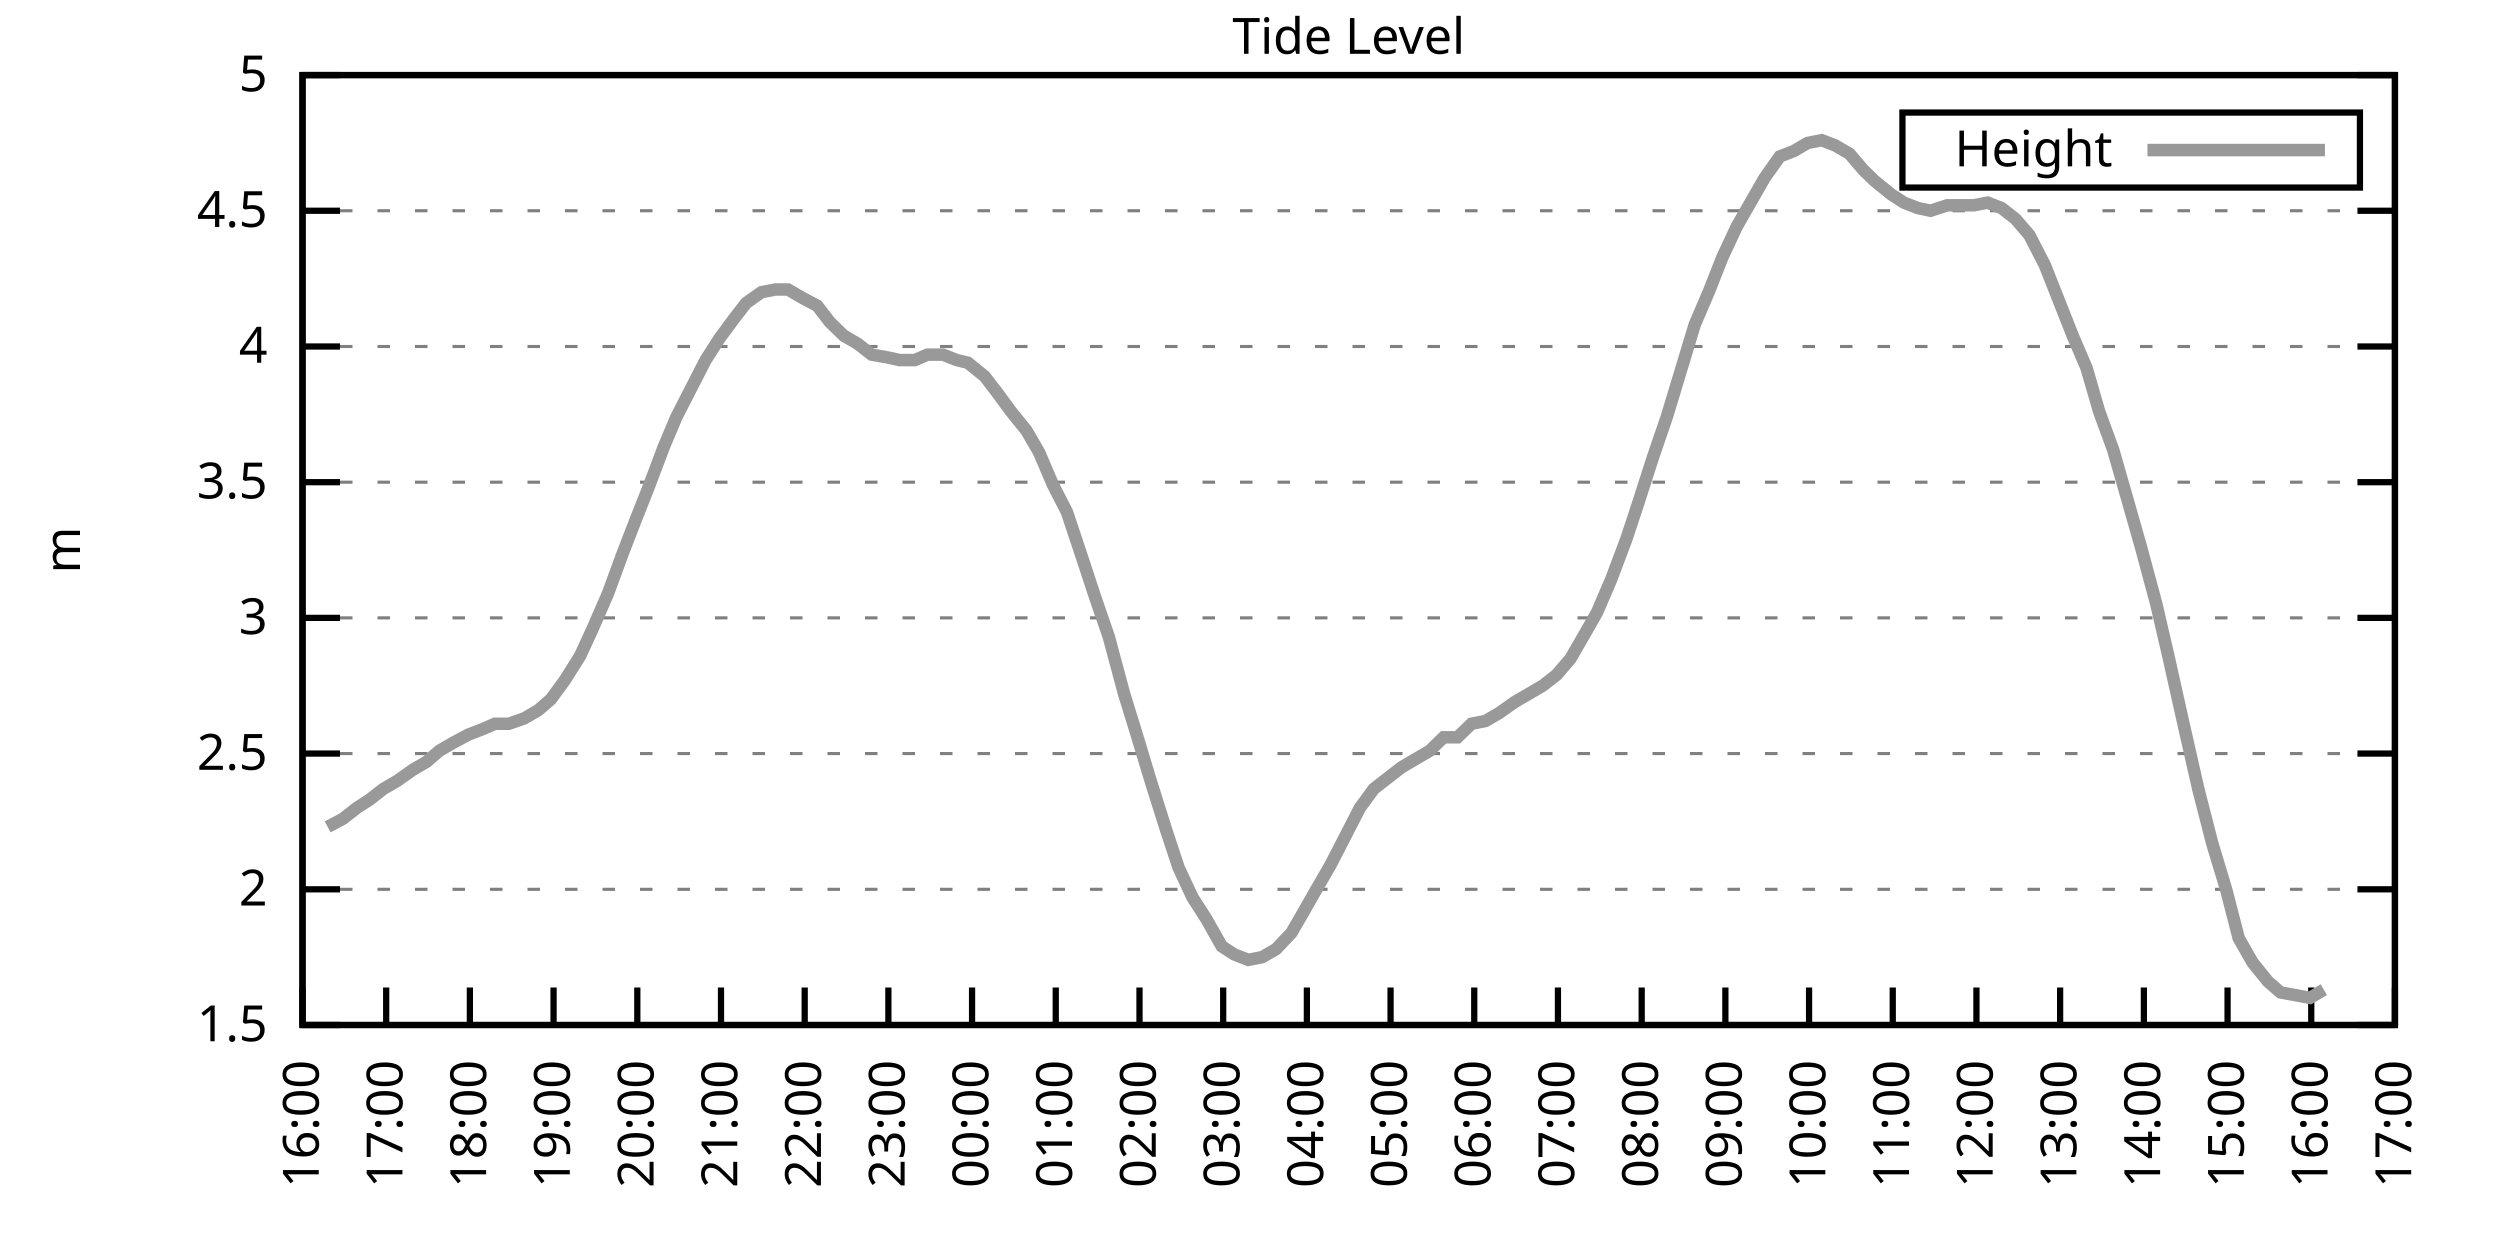
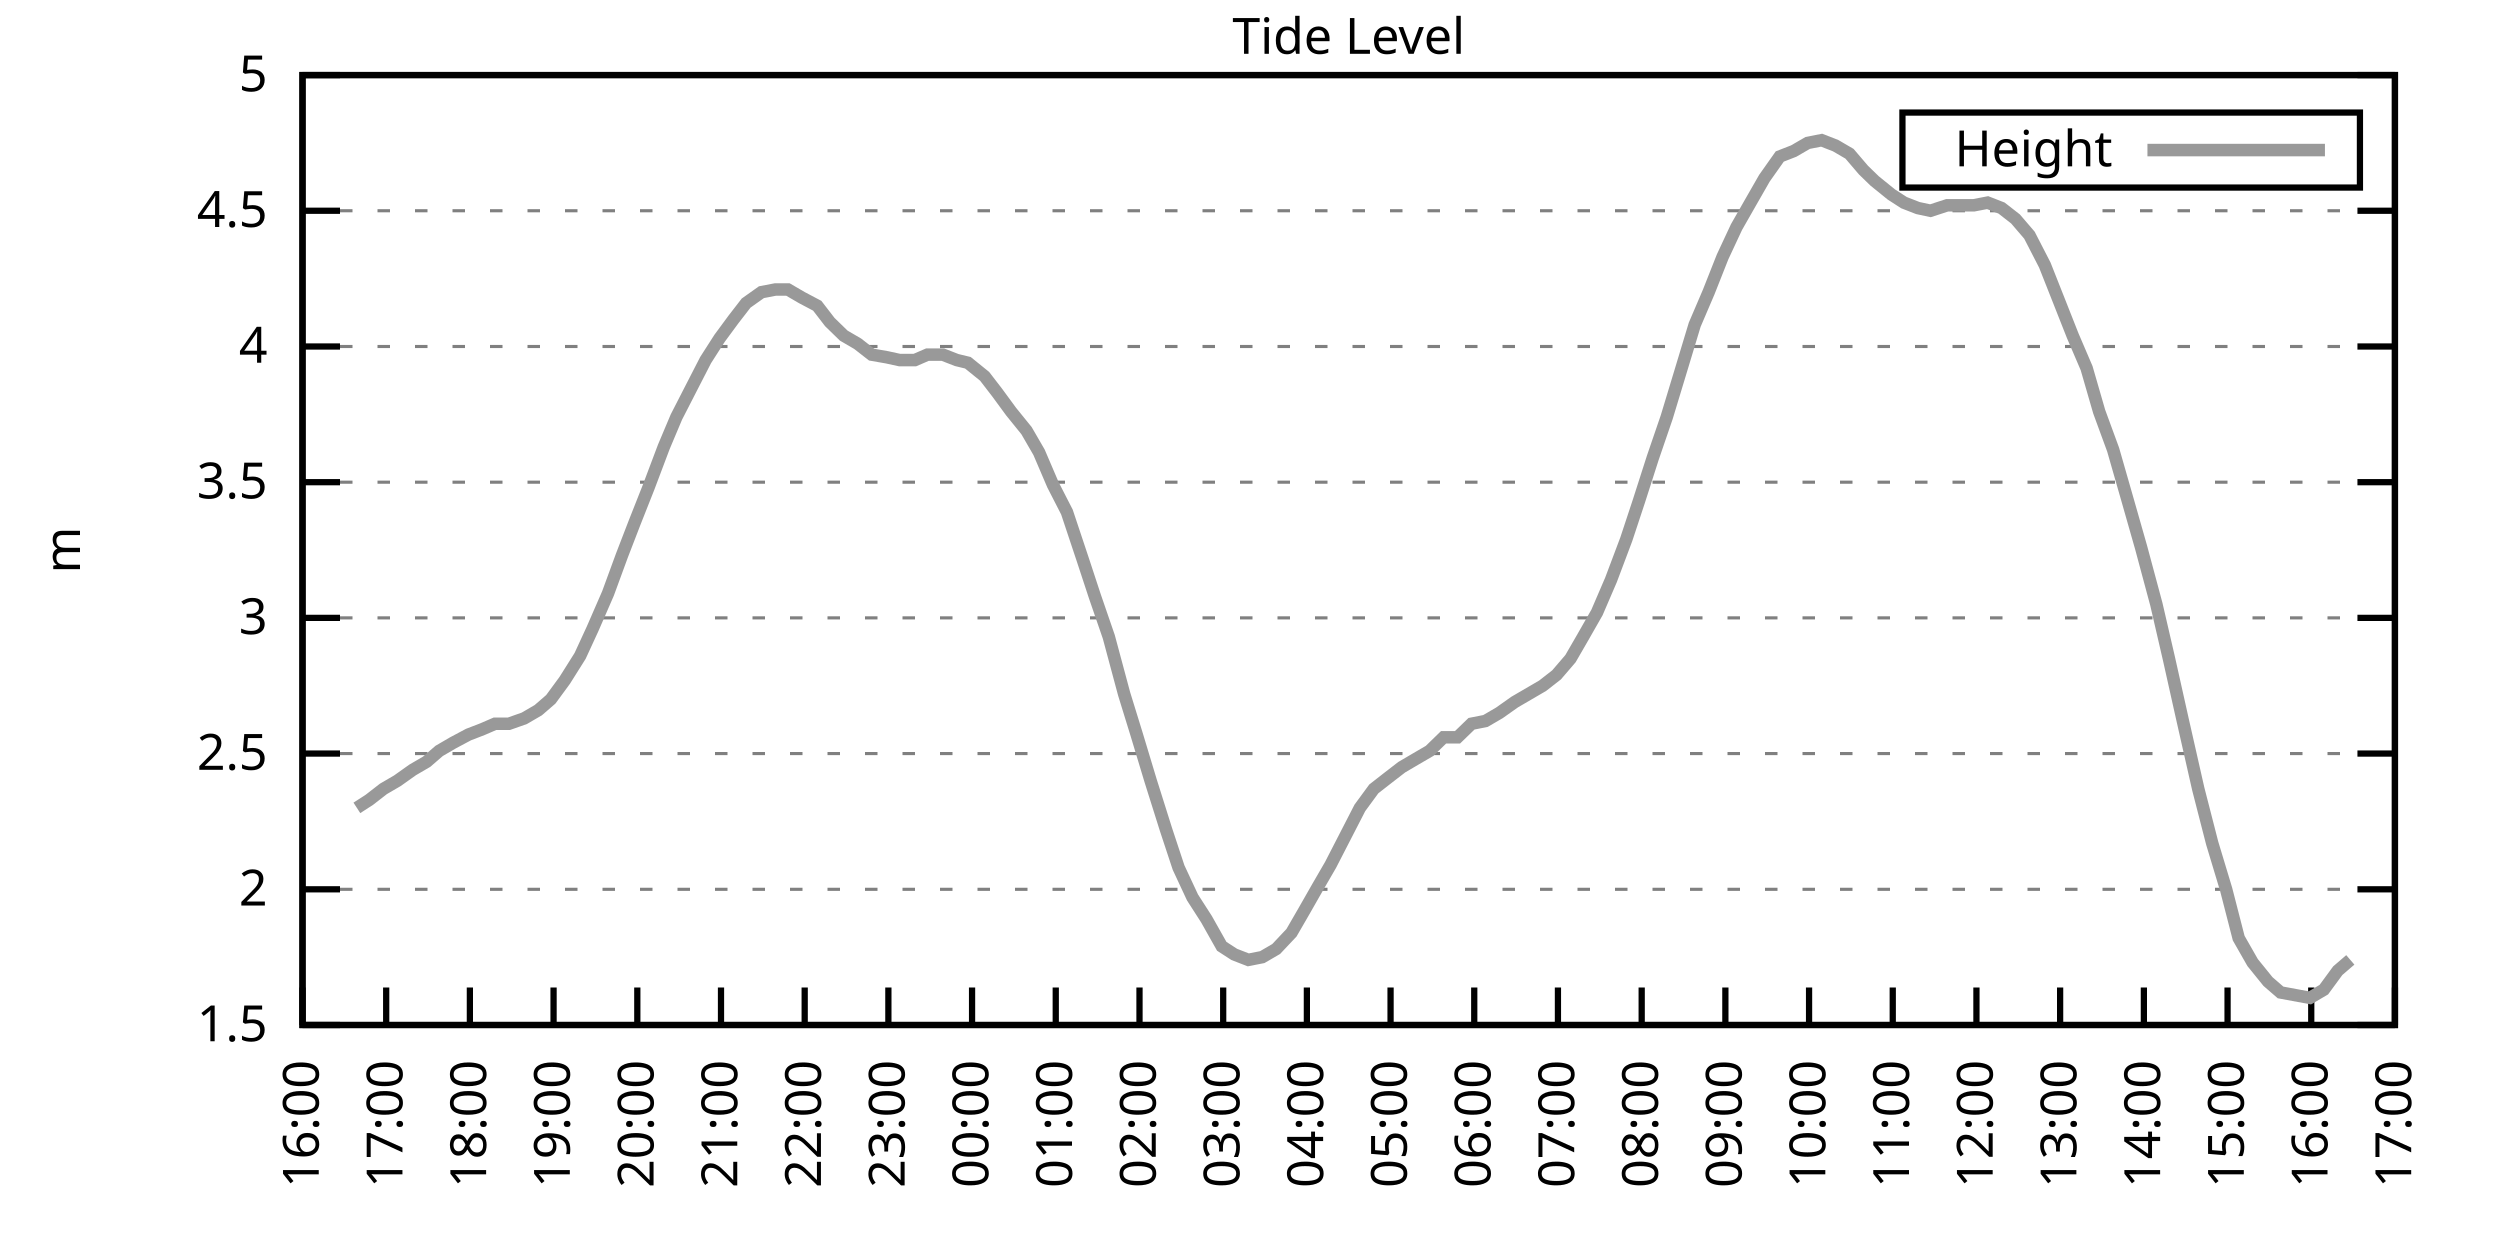
<svg xmlns="http://www.w3.org/2000/svg" xmlns:xlink="http://www.w3.org/1999/xlink" width="400" height="200" viewBox="0 0 400 200">
  <g id="gnuplot_canvas">
    <rect x="0" y="0" width="400" height="200" fill="none" />
    <defs>
      <circle id="gpDot" r="0.5" stroke-width="0.5" stroke="currentColor" />
      <path id="gpPt0" stroke-width="0.333" stroke="currentColor" d="M-1,0 h2 M0,-1 v2" />
      <path id="gpPt1" stroke-width="0.333" stroke="currentColor" d="M-1,-1 L1,1 M1,-1 L-1,1" />
      <path id="gpPt2" stroke-width="0.333" stroke="currentColor" d="M-1,0 L1,0 M0,-1 L0,1 M-1,-1 L1,1 M-1,1 L1,-1" />
      <rect id="gpPt3" stroke-width="0.333" stroke="currentColor" x="-1" y="-1" width="2" height="2" />
      <rect id="gpPt4" stroke-width="0.333" stroke="currentColor" fill="currentColor" x="-1" y="-1" width="2" height="2" />
      <circle id="gpPt5" stroke-width="0.333" stroke="currentColor" cx="0" cy="0" r="1" />
      <use xlink:href="#gpPt5" id="gpPt6" fill="currentColor" stroke="none" />
      <path id="gpPt7" stroke-width="0.333" stroke="currentColor" d="M0,-1.33 L-1.33,0.67 L1.33,0.67 z" />
      <use xlink:href="#gpPt7" id="gpPt8" fill="currentColor" stroke="none" />
      <use xlink:href="#gpPt7" id="gpPt9" stroke="currentColor" transform="rotate(180)" />
      <use xlink:href="#gpPt9" id="gpPt10" fill="currentColor" stroke="none" />
      <use xlink:href="#gpPt3" id="gpPt11" stroke="currentColor" transform="rotate(45)" />
      <use xlink:href="#gpPt11" id="gpPt12" fill="currentColor" stroke="none" />
      <path id="gpPt13" stroke-width="0.333" stroke="currentColor" d="M0,1.330 L1.265,0.411 L0.782,-1.067 L-0.782,-1.076 L-1.265,0.411 z" />
      <use xlink:href="#gpPt13" id="gpPt14" fill="currentColor" stroke="none" />
      <filter id="textbox" filterUnits="objectBoundingBox" x="0" y="0" height="1" width="1">
        <feFlood flood-color="white" flood-opacity="1" result="bgnd" />
        <feComposite in="SourceGraphic" in2="bgnd" operator="atop" />
      </filter>
      <filter id="greybox" filterUnits="objectBoundingBox" x="0" y="0" height="1" width="1">
        <feFlood flood-color="lightgrey" flood-opacity="1" result="grey" />
        <feComposite in="SourceGraphic" in2="grey" operator="atop" />
      </filter>
    </defs>
    <g fill="none" color="white" stroke="currentColor" stroke-width="1.00" stroke-linecap="butt" stroke-linejoin="miter">
</g>
    <g fill="none" color="black" stroke="currentColor" stroke-width="1.00" stroke-linecap="butt" stroke-linejoin="miter">
      <g stroke="none" shape-rendering="crispEdges">
        <polygon fill="rgb(255, 255, 255)" points="48.40,164.00 383.18,164.00 383.18,12.02 48.40,12.02 " />
      </g>
    </g>
    <g fill="none" color="black" stroke="currentColor" stroke-width="1.00" stroke-linecap="butt" stroke-linejoin="miter">
</g>
    <g fill="none" color="black" stroke="black" stroke-width="0.50" stroke-linecap="butt" stroke-linejoin="miter">
</g>
    <g fill="none" color="gray" stroke="currentColor" stroke-width="0.50" stroke-linecap="butt" stroke-linejoin="miter">
      <path stroke="gray" stroke-dasharray="2,4" class="gridline" d="M48.40,164.00 L383.19,164.00  " />
    </g>
    <g fill="none" color="gray" stroke="gray" stroke-width="1.00" stroke-linecap="butt" stroke-linejoin="miter">
</g>
    <g fill="none" color="black" stroke="currentColor" stroke-width="1.00" stroke-linecap="butt" stroke-linejoin="miter">
      <path stroke="black" d="M48.40,164.00 L54.40,164.00 M383.19,164.00 L377.19,164.00  " />
      <g transform="translate(42.80,166.60)" stroke="none" fill="black" font-family="Sans" font-size="8.00" text-anchor="end">
        <text>
          <tspan font-family="Sans"> 1.5</tspan>
        </text>
      </g>
    </g>
    <g fill="none" color="black" stroke="currentColor" stroke-width="1.00" stroke-linecap="butt" stroke-linejoin="miter">
</g>
    <g fill="none" color="black" stroke="black" stroke-width="0.50" stroke-linecap="butt" stroke-linejoin="miter">
</g>
    <g fill="none" color="gray" stroke="currentColor" stroke-width="0.50" stroke-linecap="butt" stroke-linejoin="miter">
      <path stroke="gray" stroke-dasharray="2,4" class="gridline" d="M48.40,142.29 L383.19,142.29  " />
    </g>
    <g fill="none" color="gray" stroke="gray" stroke-width="1.00" stroke-linecap="butt" stroke-linejoin="miter">
</g>
    <g fill="none" color="black" stroke="currentColor" stroke-width="1.00" stroke-linecap="butt" stroke-linejoin="miter">
      <path stroke="black" d="M48.40,142.29 L54.40,142.29 M383.19,142.29 L377.19,142.29  " />
      <g transform="translate(42.80,144.89)" stroke="none" fill="black" font-family="Sans" font-size="8.00" text-anchor="end">
        <text>
          <tspan font-family="Sans"> 2</tspan>
        </text>
      </g>
    </g>
    <g fill="none" color="black" stroke="currentColor" stroke-width="1.00" stroke-linecap="butt" stroke-linejoin="miter">
</g>
    <g fill="none" color="black" stroke="black" stroke-width="0.50" stroke-linecap="butt" stroke-linejoin="miter">
</g>
    <g fill="none" color="gray" stroke="currentColor" stroke-width="0.50" stroke-linecap="butt" stroke-linejoin="miter">
      <path stroke="gray" stroke-dasharray="2,4" class="gridline" d="M48.40,120.57 L383.19,120.57  " />
    </g>
    <g fill="none" color="gray" stroke="gray" stroke-width="1.00" stroke-linecap="butt" stroke-linejoin="miter">
</g>
    <g fill="none" color="black" stroke="currentColor" stroke-width="1.00" stroke-linecap="butt" stroke-linejoin="miter">
      <path stroke="black" d="M48.40,120.57 L54.40,120.57 M383.19,120.57 L377.19,120.57  " />
      <g transform="translate(42.80,123.17)" stroke="none" fill="black" font-family="Sans" font-size="8.00" text-anchor="end">
        <text>
          <tspan font-family="Sans"> 2.5</tspan>
        </text>
      </g>
    </g>
    <g fill="none" color="black" stroke="currentColor" stroke-width="1.00" stroke-linecap="butt" stroke-linejoin="miter">
</g>
    <g fill="none" color="black" stroke="black" stroke-width="0.50" stroke-linecap="butt" stroke-linejoin="miter">
</g>
    <g fill="none" color="gray" stroke="currentColor" stroke-width="0.50" stroke-linecap="butt" stroke-linejoin="miter">
      <path stroke="gray" stroke-dasharray="2,4" class="gridline" d="M48.40,98.86 L383.19,98.86  " />
    </g>
    <g fill="none" color="gray" stroke="gray" stroke-width="1.00" stroke-linecap="butt" stroke-linejoin="miter">
</g>
    <g fill="none" color="black" stroke="currentColor" stroke-width="1.00" stroke-linecap="butt" stroke-linejoin="miter">
      <path stroke="black" d="M48.40,98.86 L54.40,98.86 M383.19,98.86 L377.19,98.86  " />
      <g transform="translate(42.80,101.46)" stroke="none" fill="black" font-family="Sans" font-size="8.00" text-anchor="end">
        <text>
          <tspan font-family="Sans"> 3</tspan>
        </text>
      </g>
    </g>
    <g fill="none" color="black" stroke="currentColor" stroke-width="1.00" stroke-linecap="butt" stroke-linejoin="miter">
</g>
    <g fill="none" color="black" stroke="black" stroke-width="0.50" stroke-linecap="butt" stroke-linejoin="miter">
</g>
    <g fill="none" color="gray" stroke="currentColor" stroke-width="0.50" stroke-linecap="butt" stroke-linejoin="miter">
      <path stroke="gray" stroke-dasharray="2,4" class="gridline" d="M48.40,77.15 L383.19,77.15  " />
    </g>
    <g fill="none" color="gray" stroke="gray" stroke-width="1.00" stroke-linecap="butt" stroke-linejoin="miter">
</g>
    <g fill="none" color="black" stroke="currentColor" stroke-width="1.00" stroke-linecap="butt" stroke-linejoin="miter">
      <path stroke="black" d="M48.40,77.15 L54.40,77.15 M383.19,77.15 L377.19,77.15  " />
      <g transform="translate(42.80,79.75)" stroke="none" fill="black" font-family="Sans" font-size="8.00" text-anchor="end">
        <text>
          <tspan font-family="Sans"> 3.5</tspan>
        </text>
      </g>
    </g>
    <g fill="none" color="black" stroke="currentColor" stroke-width="1.00" stroke-linecap="butt" stroke-linejoin="miter">
</g>
    <g fill="none" color="black" stroke="black" stroke-width="0.50" stroke-linecap="butt" stroke-linejoin="miter">
</g>
    <g fill="none" color="gray" stroke="currentColor" stroke-width="0.50" stroke-linecap="butt" stroke-linejoin="miter">
      <path stroke="gray" stroke-dasharray="2,4" class="gridline" d="M48.40,55.44 L383.19,55.44  " />
    </g>
    <g fill="none" color="gray" stroke="gray" stroke-width="1.00" stroke-linecap="butt" stroke-linejoin="miter">
</g>
    <g fill="none" color="black" stroke="currentColor" stroke-width="1.00" stroke-linecap="butt" stroke-linejoin="miter">
      <path stroke="black" d="M48.40,55.44 L54.40,55.44 M383.19,55.44 L377.19,55.44  " />
      <g transform="translate(42.80,58.04)" stroke="none" fill="black" font-family="Sans" font-size="8.00" text-anchor="end">
        <text>
          <tspan font-family="Sans"> 4</tspan>
        </text>
      </g>
    </g>
    <g fill="none" color="black" stroke="currentColor" stroke-width="1.00" stroke-linecap="butt" stroke-linejoin="miter">
</g>
    <g fill="none" color="black" stroke="black" stroke-width="0.50" stroke-linecap="butt" stroke-linejoin="miter">
</g>
    <g fill="none" color="gray" stroke="currentColor" stroke-width="0.50" stroke-linecap="butt" stroke-linejoin="miter">
      <path stroke="gray" stroke-dasharray="2,4" class="gridline" d="M48.40,33.72 L383.19,33.72  " />
    </g>
    <g fill="none" color="gray" stroke="gray" stroke-width="1.00" stroke-linecap="butt" stroke-linejoin="miter">
</g>
    <g fill="none" color="black" stroke="currentColor" stroke-width="1.00" stroke-linecap="butt" stroke-linejoin="miter">
      <path stroke="black" d="M48.40,33.72 L54.40,33.72 M383.19,33.72 L377.19,33.72  " />
      <g transform="translate(42.80,36.32)" stroke="none" fill="black" font-family="Sans" font-size="8.00" text-anchor="end">
        <text>
          <tspan font-family="Sans"> 4.5</tspan>
        </text>
      </g>
    </g>
    <g fill="none" color="black" stroke="currentColor" stroke-width="1.00" stroke-linecap="butt" stroke-linejoin="miter">
</g>
    <g fill="none" color="black" stroke="black" stroke-width="0.50" stroke-linecap="butt" stroke-linejoin="miter">
</g>
    <g fill="none" color="gray" stroke="currentColor" stroke-width="0.50" stroke-linecap="butt" stroke-linejoin="miter">
      <path stroke="gray" stroke-dasharray="2,4" class="gridline" d="M48.40,12.01 L383.19,12.01  " />
    </g>
    <g fill="none" color="gray" stroke="gray" stroke-width="1.00" stroke-linecap="butt" stroke-linejoin="miter">
</g>
    <g fill="none" color="black" stroke="currentColor" stroke-width="1.00" stroke-linecap="butt" stroke-linejoin="miter">
      <path stroke="black" d="M48.40,12.01 L54.40,12.01 M383.19,12.01 L377.19,12.01  " />
      <g transform="translate(42.80,14.61)" stroke="none" fill="black" font-family="Sans" font-size="8.00" text-anchor="end">
        <text>
          <tspan font-family="Sans"> 5</tspan>
        </text>
      </g>
    </g>
    <g fill="none" color="black" stroke="currentColor" stroke-width="1.00" stroke-linecap="butt" stroke-linejoin="miter">
      <path stroke="black" d="M48.40,164.00 L48.40,158.00  " />
      <g transform="translate(51.00,169.60) rotate(270.00)" stroke="none" fill="black" font-family="Sans" font-size="8.00" text-anchor="end">
        <text>
          <tspan font-family="Sans">16:00</tspan>
        </text>
      </g>
    </g>
    <g fill="none" color="black" stroke="currentColor" stroke-width="1.00" stroke-linecap="butt" stroke-linejoin="miter">
      <path stroke="black" d="M61.79,164.00 L61.79,158.00  " />
      <g transform="translate(64.39,169.60) rotate(270.00)" stroke="none" fill="black" font-family="Sans" font-size="8.00" text-anchor="end">
        <text>
          <tspan font-family="Sans">17:00</tspan>
        </text>
      </g>
    </g>
    <g fill="none" color="black" stroke="currentColor" stroke-width="1.00" stroke-linecap="butt" stroke-linejoin="miter">
      <path stroke="black" d="M75.18,164.00 L75.18,158.00  " />
      <g transform="translate(77.78,169.60) rotate(270.00)" stroke="none" fill="black" font-family="Sans" font-size="8.00" text-anchor="end">
        <text>
          <tspan font-family="Sans">18:00</tspan>
        </text>
      </g>
    </g>
    <g fill="none" color="black" stroke="currentColor" stroke-width="1.00" stroke-linecap="butt" stroke-linejoin="miter">
      <path stroke="black" d="M88.57,164.00 L88.57,158.00  " />
      <g transform="translate(91.17,169.60) rotate(270.00)" stroke="none" fill="black" font-family="Sans" font-size="8.00" text-anchor="end">
        <text>
          <tspan font-family="Sans">19:00</tspan>
        </text>
      </g>
    </g>
    <g fill="none" color="black" stroke="currentColor" stroke-width="1.00" stroke-linecap="butt" stroke-linejoin="miter">
      <path stroke="black" d="M101.97,164.00 L101.97,158.00  " />
      <g transform="translate(104.57,169.60) rotate(270.00)" stroke="none" fill="black" font-family="Sans" font-size="8.00" text-anchor="end">
        <text>
          <tspan font-family="Sans">20:00</tspan>
        </text>
      </g>
    </g>
    <g fill="none" color="black" stroke="currentColor" stroke-width="1.00" stroke-linecap="butt" stroke-linejoin="miter">
      <path stroke="black" d="M115.36,164.00 L115.36,158.00  " />
      <g transform="translate(117.96,169.60) rotate(270.00)" stroke="none" fill="black" font-family="Sans" font-size="8.00" text-anchor="end">
        <text>
          <tspan font-family="Sans">21:00</tspan>
        </text>
      </g>
    </g>
    <g fill="none" color="black" stroke="currentColor" stroke-width="1.00" stroke-linecap="butt" stroke-linejoin="miter">
      <path stroke="black" d="M128.75,164.00 L128.75,158.00  " />
      <g transform="translate(131.35,169.60) rotate(270.00)" stroke="none" fill="black" font-family="Sans" font-size="8.00" text-anchor="end">
        <text>
          <tspan font-family="Sans">22:00</tspan>
        </text>
      </g>
    </g>
    <g fill="none" color="black" stroke="currentColor" stroke-width="1.00" stroke-linecap="butt" stroke-linejoin="miter">
      <path stroke="black" d="M142.14,164.00 L142.14,158.00  " />
      <g transform="translate(144.74,169.60) rotate(270.00)" stroke="none" fill="black" font-family="Sans" font-size="8.00" text-anchor="end">
        <text>
          <tspan font-family="Sans">23:00</tspan>
        </text>
      </g>
    </g>
    <g fill="none" color="black" stroke="currentColor" stroke-width="1.00" stroke-linecap="butt" stroke-linejoin="miter">
      <path stroke="black" d="M155.53,164.00 L155.53,158.00  " />
      <g transform="translate(158.13,169.60) rotate(270.00)" stroke="none" fill="black" font-family="Sans" font-size="8.00" text-anchor="end">
        <text>
          <tspan font-family="Sans">00:00</tspan>
        </text>
      </g>
    </g>
    <g fill="none" color="black" stroke="currentColor" stroke-width="1.00" stroke-linecap="butt" stroke-linejoin="miter">
      <path stroke="black" d="M168.92,164.00 L168.92,158.00  " />
      <g transform="translate(171.52,169.60) rotate(270.00)" stroke="none" fill="black" font-family="Sans" font-size="8.00" text-anchor="end">
        <text>
          <tspan font-family="Sans">01:00</tspan>
        </text>
      </g>
    </g>
    <g fill="none" color="black" stroke="currentColor" stroke-width="1.00" stroke-linecap="butt" stroke-linejoin="miter">
      <path stroke="black" d="M182.32,164.00 L182.32,158.00  " />
      <g transform="translate(184.92,169.60) rotate(270.00)" stroke="none" fill="black" font-family="Sans" font-size="8.00" text-anchor="end">
        <text>
          <tspan font-family="Sans">02:00</tspan>
        </text>
      </g>
    </g>
    <g fill="none" color="black" stroke="currentColor" stroke-width="1.00" stroke-linecap="butt" stroke-linejoin="miter">
      <path stroke="black" d="M195.71,164.00 L195.71,158.00  " />
      <g transform="translate(198.31,169.60) rotate(270.00)" stroke="none" fill="black" font-family="Sans" font-size="8.00" text-anchor="end">
        <text>
          <tspan font-family="Sans">03:00</tspan>
        </text>
      </g>
    </g>
    <g fill="none" color="black" stroke="currentColor" stroke-width="1.00" stroke-linecap="butt" stroke-linejoin="miter">
      <path stroke="black" d="M209.10,164.00 L209.10,158.00  " />
      <g transform="translate(211.70,169.60) rotate(270.00)" stroke="none" fill="black" font-family="Sans" font-size="8.00" text-anchor="end">
        <text>
          <tspan font-family="Sans">04:00</tspan>
        </text>
      </g>
    </g>
    <g fill="none" color="black" stroke="currentColor" stroke-width="1.00" stroke-linecap="butt" stroke-linejoin="miter">
      <path stroke="black" d="M222.49,164.00 L222.49,158.00  " />
      <g transform="translate(225.09,169.60) rotate(270.00)" stroke="none" fill="black" font-family="Sans" font-size="8.00" text-anchor="end">
        <text>
          <tspan font-family="Sans">05:00</tspan>
        </text>
      </g>
    </g>
    <g fill="none" color="black" stroke="currentColor" stroke-width="1.00" stroke-linecap="butt" stroke-linejoin="miter">
      <path stroke="black" d="M235.88,164.00 L235.88,158.00  " />
      <g transform="translate(238.48,169.60) rotate(270.00)" stroke="none" fill="black" font-family="Sans" font-size="8.00" text-anchor="end">
        <text>
          <tspan font-family="Sans">06:00</tspan>
        </text>
      </g>
    </g>
    <g fill="none" color="black" stroke="currentColor" stroke-width="1.00" stroke-linecap="butt" stroke-linejoin="miter">
      <path stroke="black" d="M249.27,164.00 L249.27,158.00  " />
      <g transform="translate(251.87,169.60) rotate(270.00)" stroke="none" fill="black" font-family="Sans" font-size="8.00" text-anchor="end">
        <text>
          <tspan font-family="Sans">07:00</tspan>
        </text>
      </g>
    </g>
    <g fill="none" color="black" stroke="currentColor" stroke-width="1.00" stroke-linecap="butt" stroke-linejoin="miter">
      <path stroke="black" d="M262.67,164.00 L262.67,158.00  " />
      <g transform="translate(265.27,169.60) rotate(270.00)" stroke="none" fill="black" font-family="Sans" font-size="8.00" text-anchor="end">
        <text>
          <tspan font-family="Sans">08:00</tspan>
        </text>
      </g>
    </g>
    <g fill="none" color="black" stroke="currentColor" stroke-width="1.00" stroke-linecap="butt" stroke-linejoin="miter">
      <path stroke="black" d="M276.06,164.00 L276.06,158.00  " />
      <g transform="translate(278.66,169.60) rotate(270.00)" stroke="none" fill="black" font-family="Sans" font-size="8.00" text-anchor="end">
        <text>
          <tspan font-family="Sans">09:00</tspan>
        </text>
      </g>
    </g>
    <g fill="none" color="black" stroke="currentColor" stroke-width="1.00" stroke-linecap="butt" stroke-linejoin="miter">
      <path stroke="black" d="M289.45,164.00 L289.45,158.00  " />
      <g transform="translate(292.05,169.60) rotate(270.00)" stroke="none" fill="black" font-family="Sans" font-size="8.00" text-anchor="end">
        <text>
          <tspan font-family="Sans">10:00</tspan>
        </text>
      </g>
    </g>
    <g fill="none" color="black" stroke="currentColor" stroke-width="1.00" stroke-linecap="butt" stroke-linejoin="miter">
      <path stroke="black" d="M302.84,164.00 L302.84,158.00  " />
      <g transform="translate(305.44,169.60) rotate(270.00)" stroke="none" fill="black" font-family="Sans" font-size="8.00" text-anchor="end">
        <text>
          <tspan font-family="Sans">11:00</tspan>
        </text>
      </g>
    </g>
    <g fill="none" color="black" stroke="currentColor" stroke-width="1.00" stroke-linecap="butt" stroke-linejoin="miter">
      <path stroke="black" d="M316.23,164.00 L316.23,158.00  " />
      <g transform="translate(318.83,169.60) rotate(270.00)" stroke="none" fill="black" font-family="Sans" font-size="8.00" text-anchor="end">
        <text>
          <tspan font-family="Sans">12:00</tspan>
        </text>
      </g>
    </g>
    <g fill="none" color="black" stroke="currentColor" stroke-width="1.00" stroke-linecap="butt" stroke-linejoin="miter">
      <path stroke="black" d="M329.62,164.00 L329.62,158.00  " />
      <g transform="translate(332.22,169.60) rotate(270.00)" stroke="none" fill="black" font-family="Sans" font-size="8.00" text-anchor="end">
        <text>
          <tspan font-family="Sans">13:00</tspan>
        </text>
      </g>
    </g>
    <g fill="none" color="black" stroke="currentColor" stroke-width="1.00" stroke-linecap="butt" stroke-linejoin="miter">
      <path stroke="black" d="M343.02,164.00 L343.02,158.00  " />
      <g transform="translate(345.62,169.60) rotate(270.00)" stroke="none" fill="black" font-family="Sans" font-size="8.00" text-anchor="end">
        <text>
          <tspan font-family="Sans">14:00</tspan>
        </text>
      </g>
    </g>
    <g fill="none" color="black" stroke="currentColor" stroke-width="1.00" stroke-linecap="butt" stroke-linejoin="miter">
      <path stroke="black" d="M356.41,164.00 L356.41,158.00  " />
      <g transform="translate(359.01,169.60) rotate(270.00)" stroke="none" fill="black" font-family="Sans" font-size="8.00" text-anchor="end">
        <text>
          <tspan font-family="Sans">15:00</tspan>
        </text>
      </g>
    </g>
    <g fill="none" color="black" stroke="currentColor" stroke-width="1.00" stroke-linecap="butt" stroke-linejoin="miter">
      <path stroke="black" d="M369.80,164.00 L369.80,158.00  " />
      <g transform="translate(372.40,169.60) rotate(270.00)" stroke="none" fill="black" font-family="Sans" font-size="8.00" text-anchor="end">
        <text>
          <tspan font-family="Sans">16:00</tspan>
        </text>
      </g>
    </g>
    <g fill="none" color="black" stroke="currentColor" stroke-width="1.00" stroke-linecap="butt" stroke-linejoin="miter">
      <path stroke="black" d="M383.19,164.00 L383.19,158.00  " />
      <g transform="translate(385.79,169.60) rotate(270.00)" stroke="none" fill="black" font-family="Sans" font-size="8.00" text-anchor="end">
        <text>
          <tspan font-family="Sans">17:00</tspan>
        </text>
      </g>
    </g>
    <g fill="none" color="black" stroke="currentColor" stroke-width="1.00" stroke-linecap="butt" stroke-linejoin="miter">
</g>
    <g fill="none" color="black" stroke="currentColor" stroke-width="1.00" stroke-linecap="butt" stroke-linejoin="miter">
      <path stroke="black" d="M48.40,12.01 L48.40,164.00 L383.19,164.00 L383.19,12.01 L48.40,12.01 Z  " />
    </g>
    <g fill="none" color="black" stroke="currentColor" stroke-width="1.00" stroke-linecap="butt" stroke-linejoin="miter">
</g>
    <g fill="none" color="black" stroke="currentColor" stroke-width="1.00" stroke-linecap="butt" stroke-linejoin="miter">
      <path stroke="black" d="M304.39,30.01 L304.39,18.01 L377.59,18.01 L377.59,30.01 L304.39,30.01 Z  " />
    </g>
    <g id="Tide_level_plot_1">
      <g fill="none" color="white" stroke="black" stroke-width="2.00" stroke-linecap="butt" stroke-linejoin="miter">
</g>
      <g fill="none" color="black" stroke="currentColor" stroke-width="2.00" stroke-linecap="butt" stroke-linejoin="miter">
        <g transform="translate(337.99,26.61)" stroke="none" fill="black" font-family="Sans" font-size="8.00" text-anchor="end">
          <text>
            <tspan font-family="Sans">Height</tspan>
          </text>
        </g>
      </g>
      <g fill="none" color="black" stroke="currentColor" stroke-width="2.00" stroke-linecap="butt" stroke-linejoin="miter">
-         <path stroke="rgb(153, 153, 153)" d="M343.59,24.01 L371.99,24.01 M52.42,132.30 L54.87,131.00 L57.10,129.26 L59.11,127.96 L61.35,126.22 L63.58,124.92   L66.03,123.18 L68.26,121.88 L70.27,120.14 L72.50,118.84 L74.96,117.53 L77.19,116.67 L79.20,115.80 L81.43,115.80   L83.89,114.93 L86.12,113.63 L88.13,111.89 L90.36,108.85 L92.82,104.94 L94.82,100.60 L97.28,94.95 L99.51,88.87   L101.52,83.66 L103.75,78.02 L106.21,71.50 L108.22,66.73 L110.45,62.38 L112.90,57.61 L115.13,54.13 L117.37,51.09   L119.38,48.49 L121.83,46.75 L124.06,46.32 L126.07,46.32 L128.30,47.62 L130.76,48.92 L132.77,51.53 L135.00,53.70   L137.23,55.00 L139.46,56.74 L141.92,57.17 L143.93,57.61 L146.38,57.61 L148.39,56.74 L150.85,56.74 L153.08,57.61   L154.86,58.04 L157.54,60.21 L159.55,62.82 L161.78,65.86 L164.24,68.90 L166.25,72.37 L168.48,77.58 L170.71,81.93   L173.17,89.31 L175.17,95.39 L177.41,101.90 L179.86,111.02 L181.87,117.53 L184.10,124.92 L186.56,132.73 L188.57,138.81   L190.80,143.59 L193.03,147.06 L195.48,151.41 L197.49,152.71 L199.73,153.58 L201.96,153.14 L204.19,151.84 L206.64,149.24   L208.65,145.76 L210.88,141.85 L212.89,138.38 L215.57,133.17 L217.58,129.26 L219.81,126.22 L222.04,124.48 L224.28,122.75   L226.51,121.44 L228.74,120.14 L230.97,117.97 L233.20,117.97 L235.44,115.80 L237.67,115.36 L239.90,114.06 L242.36,112.32   L244.59,111.02 L246.82,109.72 L249.05,107.98 L251.28,105.38 L253.29,101.90 L255.52,97.99 L257.76,92.78 L260.21,86.27   L262.22,80.19 L264.45,73.24 L266.68,66.73 L268.92,59.34 L271.15,51.96 L273.38,46.75 L275.61,41.11 L277.84,36.33   L280.07,32.42 L282.31,28.51 L284.76,25.04 L286.99,24.17 L289.23,22.87 L291.46,22.43 L293.69,23.30 L295.92,24.60   L298.15,27.21 L299.94,28.95 L302.62,31.12 L304.63,32.42 L306.86,33.29 L308.87,33.72 L311.54,32.85 L313.55,32.85   L315.79,32.85 L318.02,32.42 L320.25,33.29 L322.48,35.03 L324.71,37.63 L327.17,42.41 L329.40,48.05 L331.63,53.70   L333.86,58.91 L335.87,65.86 L338.10,71.94 L340.34,79.75 L342.57,87.57 L345.02,96.69 L347.03,105.38 L349.26,115.36   L351.72,126.22 L353.95,134.90 L356.18,142.29 L358.19,150.10 L360.42,154.01 L362.88,157.05 L364.89,158.79 L369.58,159.66   L371.81,158.35  " />
+         <path stroke="rgb(153, 153, 153)" d="M343.59,24.01 L371.99,24.01 M57.10,129.26 L59.11,127.96 L61.35,126.22 L63.58,124.92 L66.03,123.18 L68.26,121.88   L70.27,120.14 L72.50,118.84 L74.96,117.53 L77.19,116.67 L79.20,115.80 L81.43,115.80 L83.89,114.93 L86.12,113.63   L88.13,111.89 L90.36,108.85 L92.82,104.94 L94.82,100.60 L97.28,94.95 L99.51,88.87 L101.52,83.66 L103.75,78.02   L106.21,71.50 L108.22,66.73 L110.45,62.38 L112.90,57.61 L115.13,54.13 L117.37,51.09 L119.38,48.49 L121.83,46.75   L124.06,46.32 L126.07,46.32 L128.30,47.62 L130.76,48.92 L132.77,51.53 L135.00,53.70 L137.23,55.00 L139.46,56.74   L141.92,57.17 L143.93,57.61 L146.38,57.61 L148.39,56.74 L150.85,56.74 L153.08,57.61 L154.86,58.04 L157.54,60.21   L159.55,62.82 L161.78,65.86 L164.24,68.90 L166.25,72.37 L168.48,77.58 L170.71,81.93 L173.17,89.31 L175.17,95.39   L177.41,101.90 L179.86,111.02 L181.87,117.53 L184.10,124.92 L186.56,132.73 L188.57,138.81 L190.80,143.59 L193.03,147.06   L195.48,151.41 L197.49,152.71 L199.73,153.58 L201.96,153.14 L204.19,151.84 L206.64,149.24 L208.65,145.76 L210.88,141.85   L212.89,138.38 L215.57,133.17 L217.58,129.26 L219.81,126.22 L222.04,124.48 L224.28,122.75 L226.51,121.44 L228.74,120.14   L230.97,117.97 L233.20,117.97 L235.44,115.80 L237.67,115.36 L239.90,114.06 L242.36,112.32 L244.59,111.02 L246.82,109.72   L249.05,107.98 L251.28,105.38 L253.29,101.90 L255.52,97.99 L257.76,92.78 L260.21,86.27 L262.22,80.19 L264.45,73.24   L266.68,66.73 L268.92,59.34 L271.15,51.96 L273.38,46.75 L275.61,41.11 L277.84,36.33 L280.07,32.42 L282.31,28.51   L284.76,25.04 L286.99,24.17 L289.23,22.87 L291.46,22.43 L293.69,23.30 L295.92,24.60 L298.15,27.21 L299.94,28.95   L302.62,31.12 L304.63,32.42 L306.86,33.29 L308.87,33.72 L311.54,32.85 L313.55,32.85 L315.79,32.85 L318.02,32.42   L320.25,33.29 L322.48,35.03 L324.71,37.63 L327.17,42.41 L329.40,48.05 L331.63,53.70 L333.86,58.91 L335.87,65.86   L338.10,71.94 L340.34,79.75 L342.57,87.57 L345.02,96.69 L347.03,105.38 L349.26,115.36 L351.72,126.22 L353.95,134.90   L356.18,142.29 L358.19,150.10 L360.42,154.01 L362.88,157.05 L364.89,158.79 L369.58,159.66 L371.81,158.35 L374.04,155.31   L376.05,153.58  " />
      </g>
    </g>
    <g fill="none" color="black" stroke="currentColor" stroke-width="2.00" stroke-linecap="butt" stroke-linejoin="miter">
</g>
    <g fill="none" color="black" stroke="black" stroke-width="1.00" stroke-linecap="butt" stroke-linejoin="miter">
</g>
    <g fill="none" color="black" stroke="currentColor" stroke-width="1.00" stroke-linecap="butt" stroke-linejoin="miter">
      <path stroke="black" d="M48.40,12.01 L48.40,164.00 L383.19,164.00 L383.19,12.01 L48.40,12.01 Z  " />
      <g transform="translate(12.80,88.01) rotate(270.00)" stroke="none" fill="black" font-family="Sans" font-size="8.00" text-anchor="middle">
        <text>
          <tspan font-family="Sans">m</tspan>
        </text>
      </g>
    </g>
    <g fill="none" color="black" stroke="currentColor" stroke-width="1.00" stroke-linecap="butt" stroke-linejoin="miter">
</g>
    <g fill="none" color="black" stroke="currentColor" stroke-width="1.00" stroke-linecap="butt" stroke-linejoin="miter">
      <g transform="translate(215.79,8.61)" stroke="none" fill="black" font-family="Sans" font-size="8.00" text-anchor="middle">
        <text>
          <tspan font-family="Sans">Tide Level</tspan>
        </text>
      </g>
    </g>
    <g fill="none" color="black" stroke="currentColor" stroke-width="1.00" stroke-linecap="butt" stroke-linejoin="miter">
</g>
  </g>
</svg>
